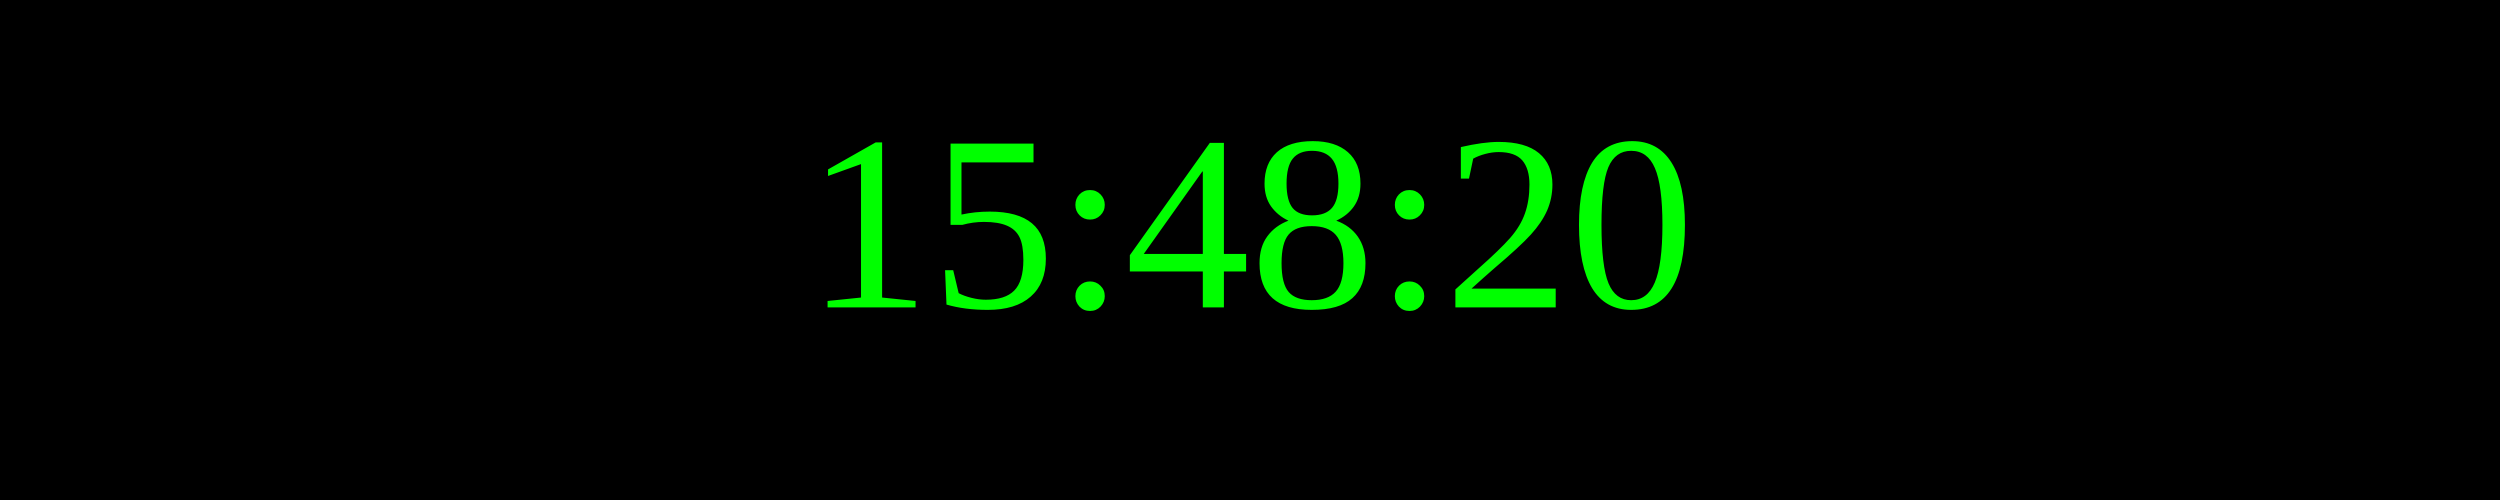
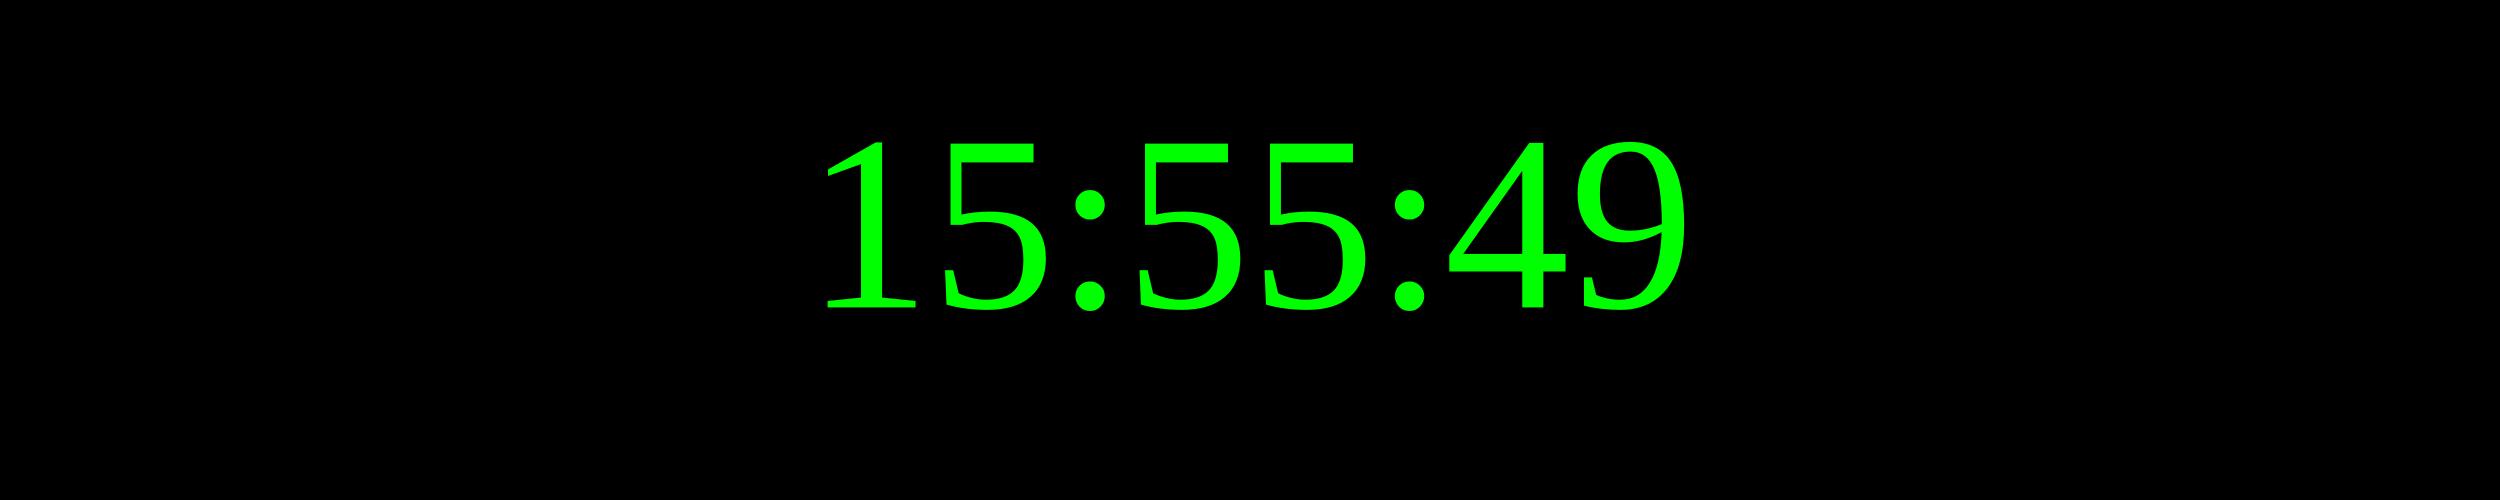
<svg xmlns="http://www.w3.org/2000/svg" width="250" height="50">
  <rect width="100%" height="100%" fill="black" />
  <text x="50%" y="50%" font-size="25" fill="lime" text-anchor="middle" dominant-baseline="middle">
- 15:48:20
+ 15:55:49
</text>
</svg>
